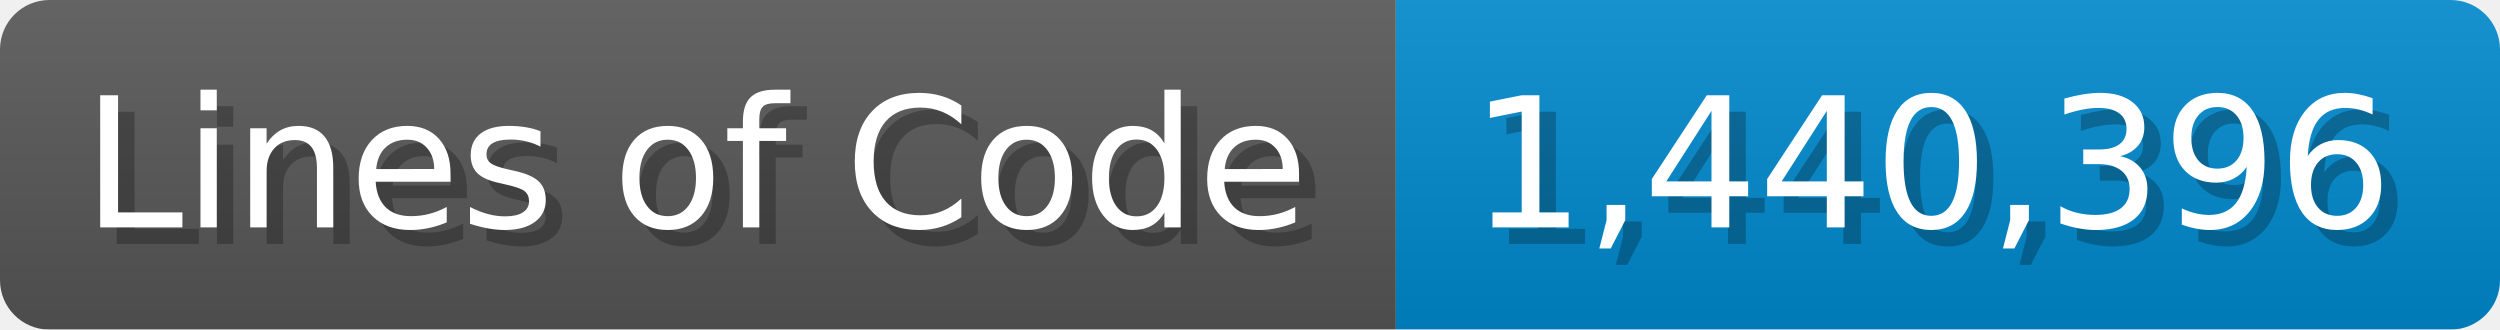
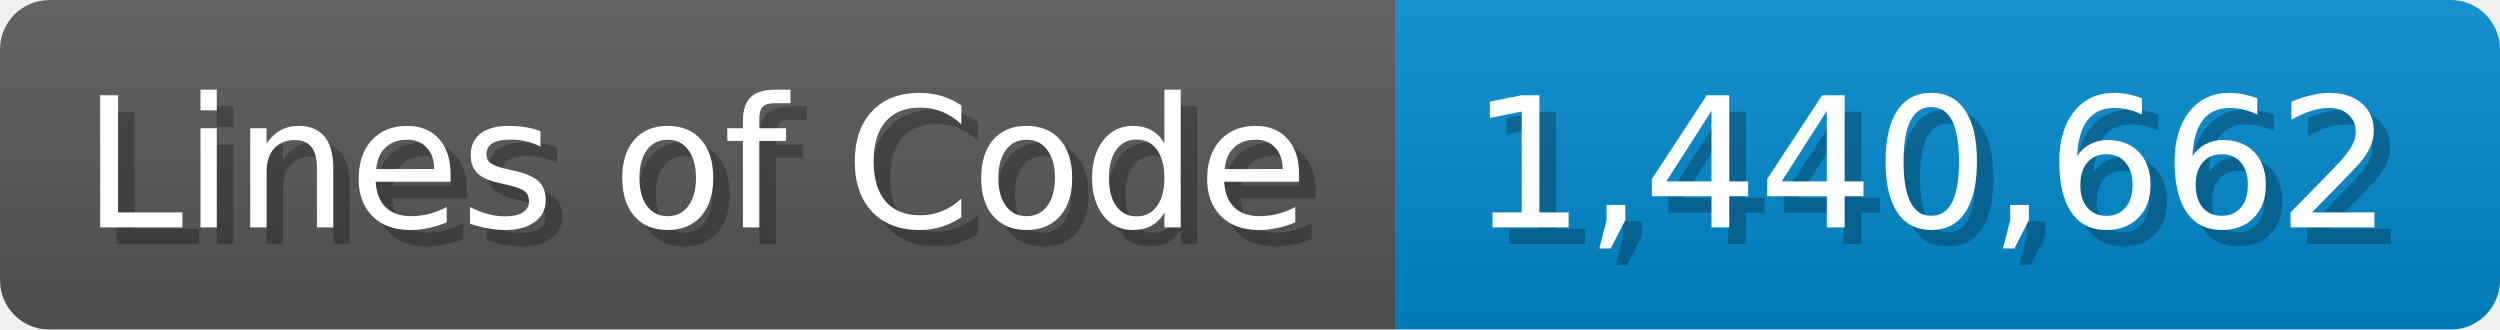
<svg xmlns="http://www.w3.org/2000/svg" width="151.7" height="20" viewBox="0 0 1517 200">
  <linearGradient id="a" x2="0" y2="100%">
    <stop offset="0" stop-opacity=".1" stop-color="#EEE" />
    <stop offset="1" stop-opacity=".1" />
  </linearGradient>
  <mask id="m">
    <rect width="1517" height="200" rx="30" fill="#FFF" />
  </mask>
  <g mask="url(#m)">
    <rect width="847" height="200" fill="#555" />
    <rect width="670" height="200" fill="#08C" x="847" />
    <rect width="1517" height="200" fill="url(#a)" />
  </g>
  <g fill="#fff" text-anchor="start" font-family="Verdana,DejaVu Sans,sans-serif" font-size="110">
    <text x="60" y="148" textLength="747" fill="#000" opacity="0.25">Lines of Code</text>
    <text x="50" y="138" textLength="747">Lines of Code</text>
-     <text x="902" y="148" textLength="570" fill="#000" opacity="0.25">1,440,396</text>
-     <text x="892" y="138" textLength="570">1,440,396</text>
+     <text x="902" y="148" textLength="570" fill="#000" opacity="0.25">1,440,662</text>
+     <text x="892" y="138" textLength="570">1,440,662</text>
  </g>
</svg>
